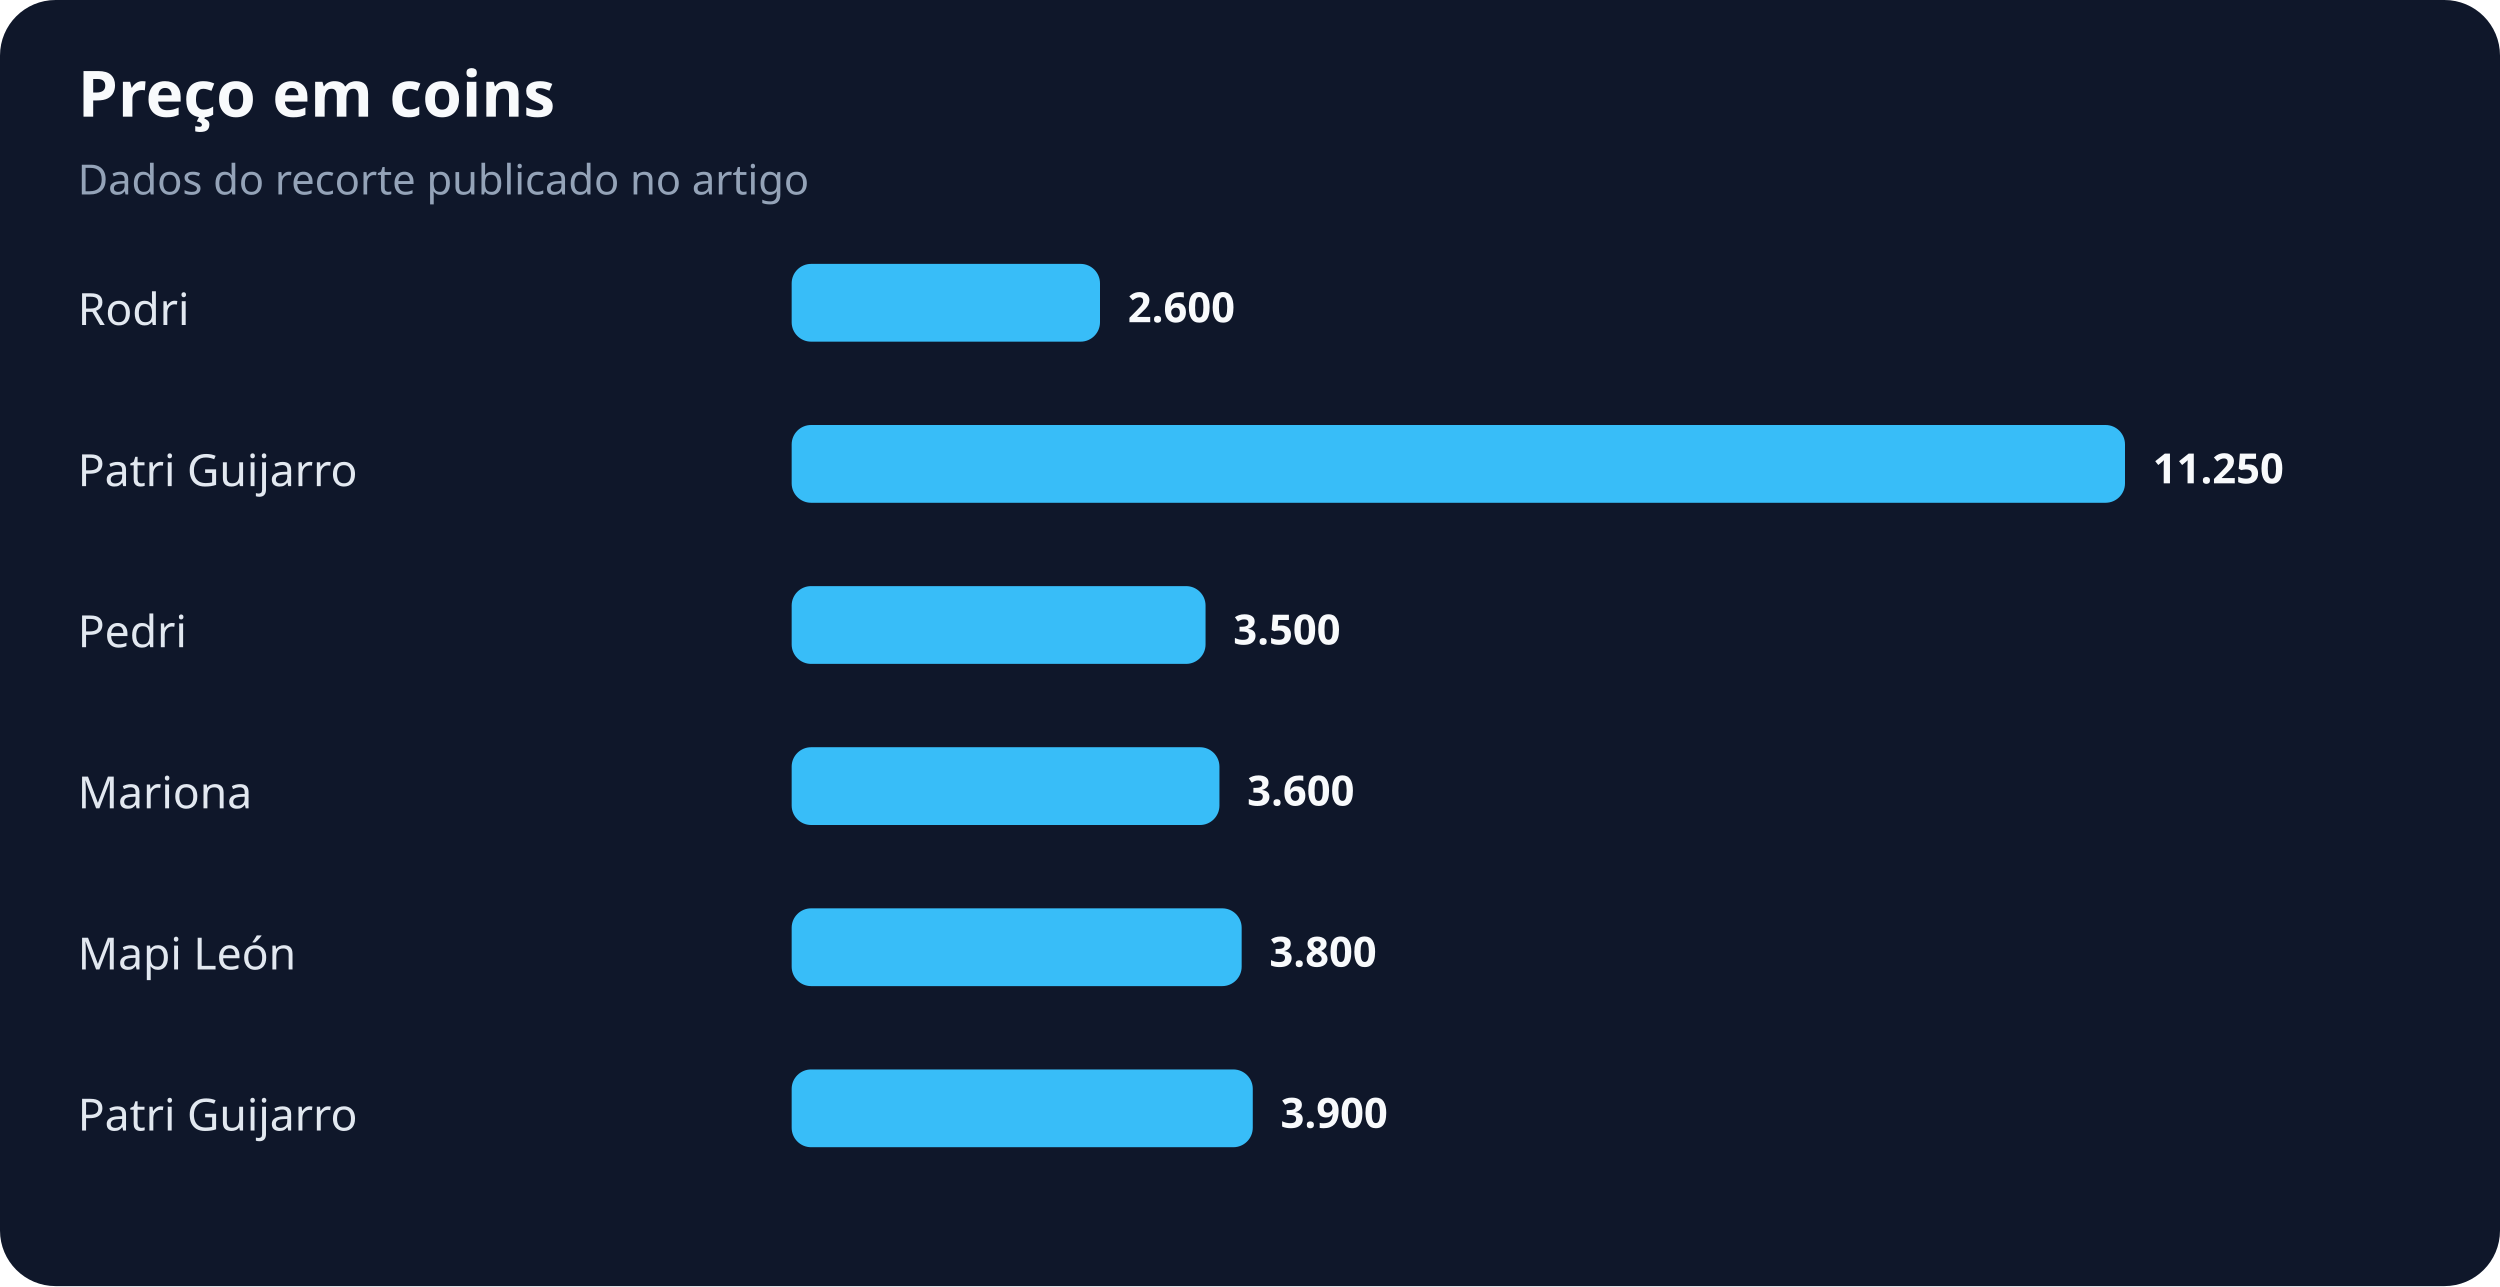
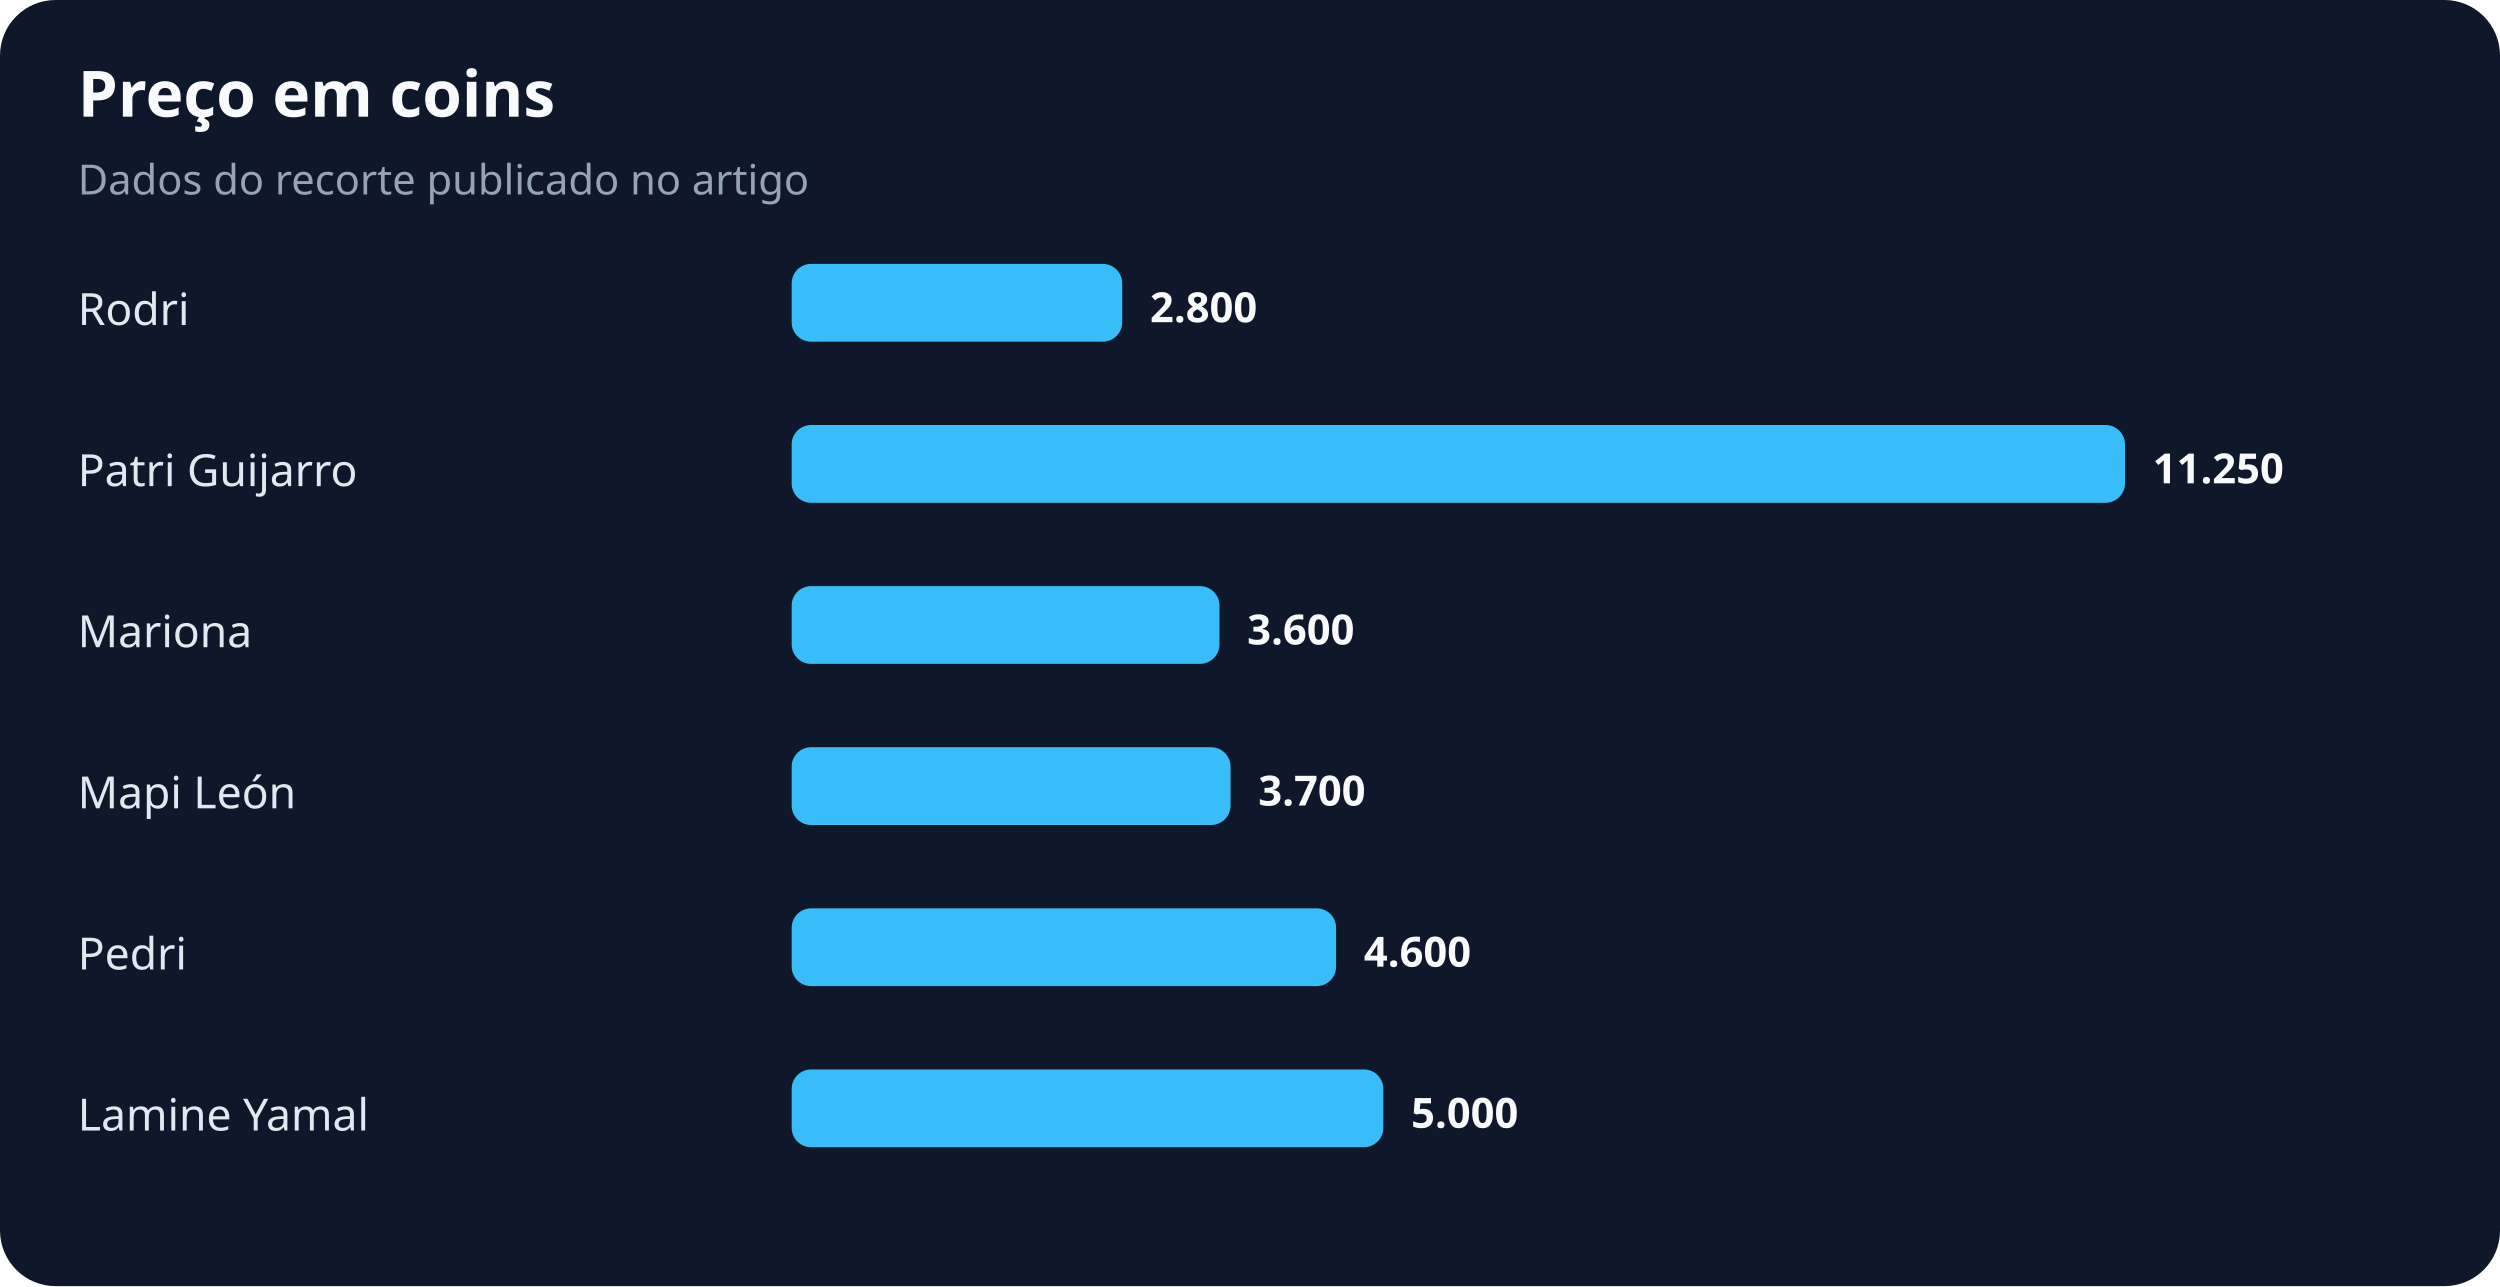
<svg xmlns="http://www.w3.org/2000/svg" width="900" height="463" viewBox="0 0 900 463" role="img" aria-labelledby="title desc">
  <rect width="100%" height="100%" rx="20" fill="#0f172a" />
  <text x="28" y="42" fill="#f8fafc" font-family="system-ui,sans-serif" font-size="23" font-weight="700">Preço em coins</text>
  <text x="28" y="70" fill="#94a3b8" font-family="system-ui,sans-serif" font-size="15">Dados do recorte publicado no artigo</text>
  <text x="28" y="117" fill="#e2e8f0" font-family="system-ui,sans-serif" font-size="16">Rodri</text>
-   <rect x="285" y="95" width="111" height="28" rx="7" fill="#38bdf8" />
-   <text x="406" y="116" fill="#f8fafc" font-family="system-ui,sans-serif" font-size="15" font-weight="700">2.600</text>
+   <rect x="285" y="95" width="119" height="28" rx="7" fill="#38bdf8" />
+   <text x="414" y="116" fill="#f8fafc" font-family="system-ui,sans-serif" font-size="15" font-weight="700">2.800</text>
  <text x="28" y="175" fill="#e2e8f0" font-family="system-ui,sans-serif" font-size="16">Patri Guijarro</text>
  <rect x="285" y="153" width="480" height="28" rx="7" fill="#38bdf8" />
  <text x="775" y="174" fill="#f8fafc" font-family="system-ui,sans-serif" font-size="15" font-weight="700">11.250</text>
-   <text x="28" y="233" fill="#e2e8f0" font-family="system-ui,sans-serif" font-size="16">Pedri</text>
-   <rect x="285" y="211" width="149" height="28" rx="7" fill="#38bdf8" />
-   <text x="444" y="232" fill="#f8fafc" font-family="system-ui,sans-serif" font-size="15" font-weight="700">3.500</text>
-   <text x="28" y="291" fill="#e2e8f0" font-family="system-ui,sans-serif" font-size="16">Mariona</text>
-   <rect x="285" y="269" width="154" height="28" rx="7" fill="#38bdf8" />
-   <text x="449" y="290" fill="#f8fafc" font-family="system-ui,sans-serif" font-size="15" font-weight="700">3.600</text>
-   <text x="28" y="349" fill="#e2e8f0" font-family="system-ui,sans-serif" font-size="16">Mapi León</text>
-   <rect x="285" y="327" width="162" height="28" rx="7" fill="#38bdf8" />
-   <text x="457" y="348" fill="#f8fafc" font-family="system-ui,sans-serif" font-size="15" font-weight="700">3.800</text>
-   <text x="28" y="407" fill="#e2e8f0" font-family="system-ui,sans-serif" font-size="16">Patri Guijarro</text>
-   <rect x="285" y="385" width="166" height="28" rx="7" fill="#38bdf8" />
-   <text x="461" y="406" fill="#f8fafc" font-family="system-ui,sans-serif" font-size="15" font-weight="700">3.900</text>
+   <text x="28" y="233" fill="#e2e8f0" font-family="system-ui,sans-serif" font-size="16">Mariona</text>
+   <rect x="285" y="211" width="154" height="28" rx="7" fill="#38bdf8" />
+   <text x="449" y="232" fill="#f8fafc" font-family="system-ui,sans-serif" font-size="15" font-weight="700">3.600</text>
+   <text x="28" y="291" fill="#e2e8f0" font-family="system-ui,sans-serif" font-size="16">Mapi León</text>
+   <rect x="285" y="269" width="158" height="28" rx="7" fill="#38bdf8" />
+   <text x="453" y="290" fill="#f8fafc" font-family="system-ui,sans-serif" font-size="15" font-weight="700">3.700</text>
+   <text x="28" y="349" fill="#e2e8f0" font-family="system-ui,sans-serif" font-size="16">Pedri</text>
+   <rect x="285" y="327" width="196" height="28" rx="7" fill="#38bdf8" />
+   <text x="491" y="348" fill="#f8fafc" font-family="system-ui,sans-serif" font-size="15" font-weight="700">4.600</text>
+   <text x="28" y="407" fill="#e2e8f0" font-family="system-ui,sans-serif" font-size="16">Lamine Yamal</text>
+   <rect x="285" y="385" width="213" height="28" rx="7" fill="#38bdf8" />
+   <text x="508" y="406" fill="#f8fafc" font-family="system-ui,sans-serif" font-size="15" font-weight="700">5.000</text>
</svg>
